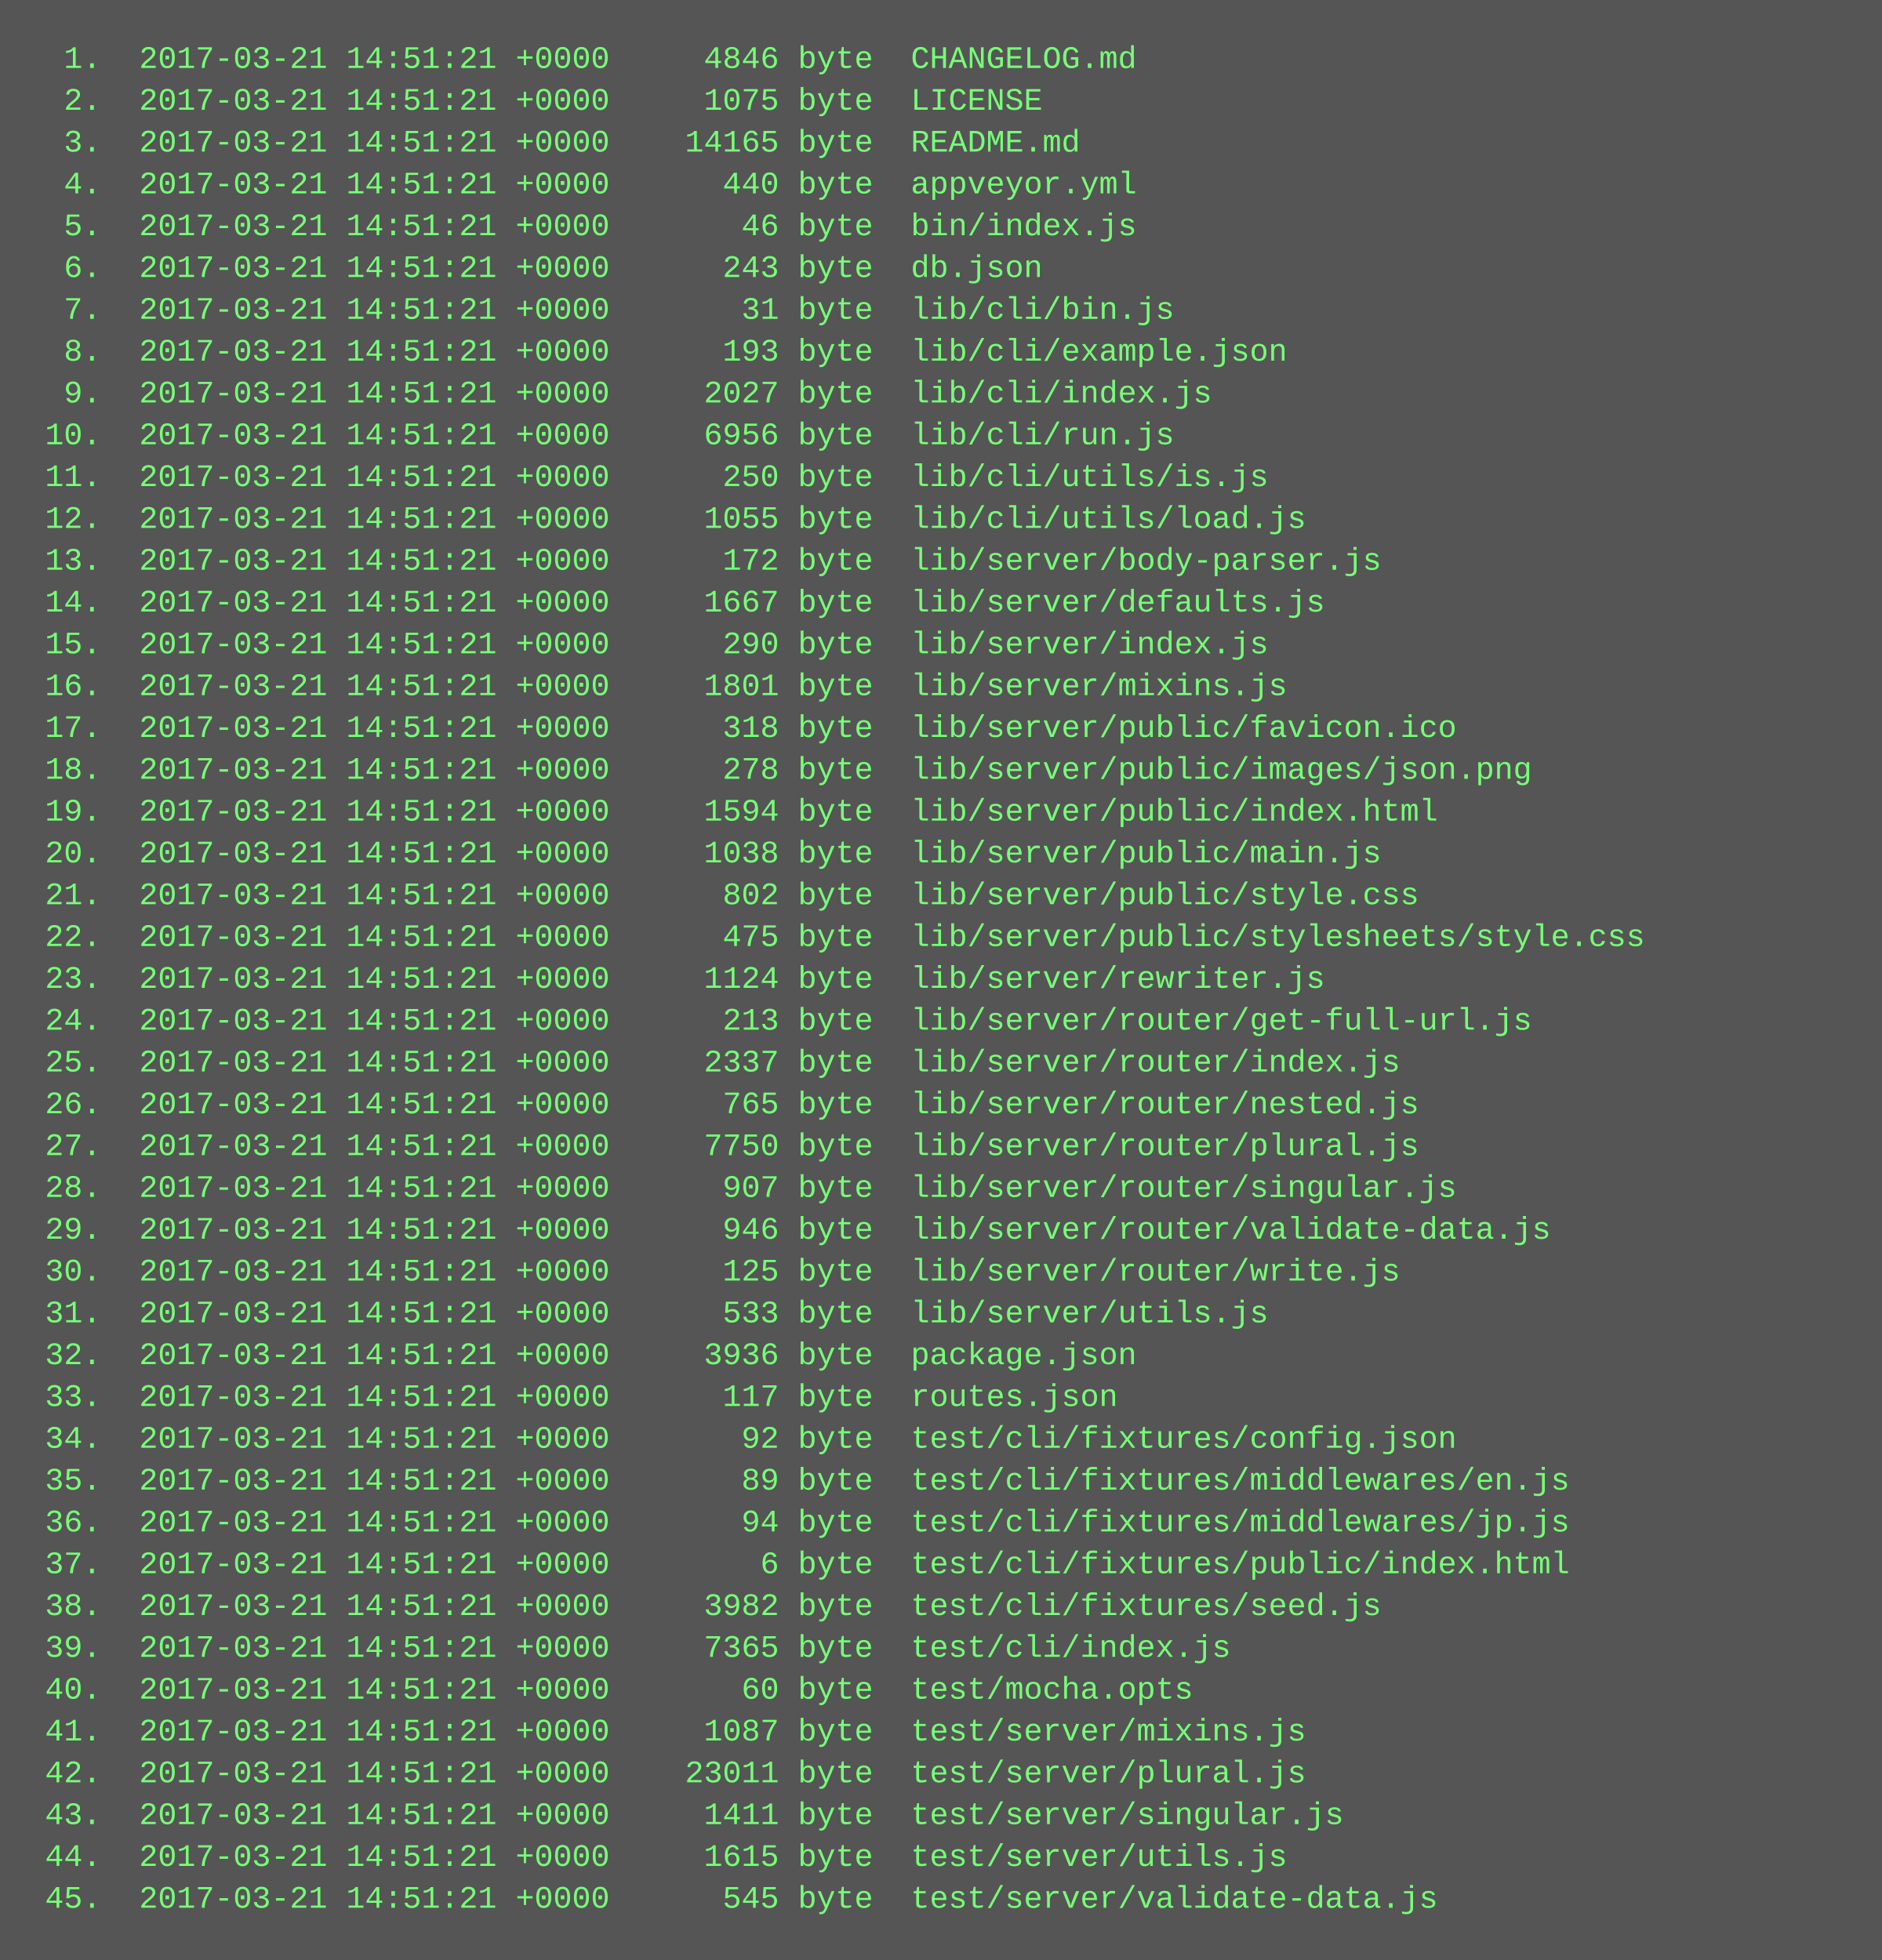
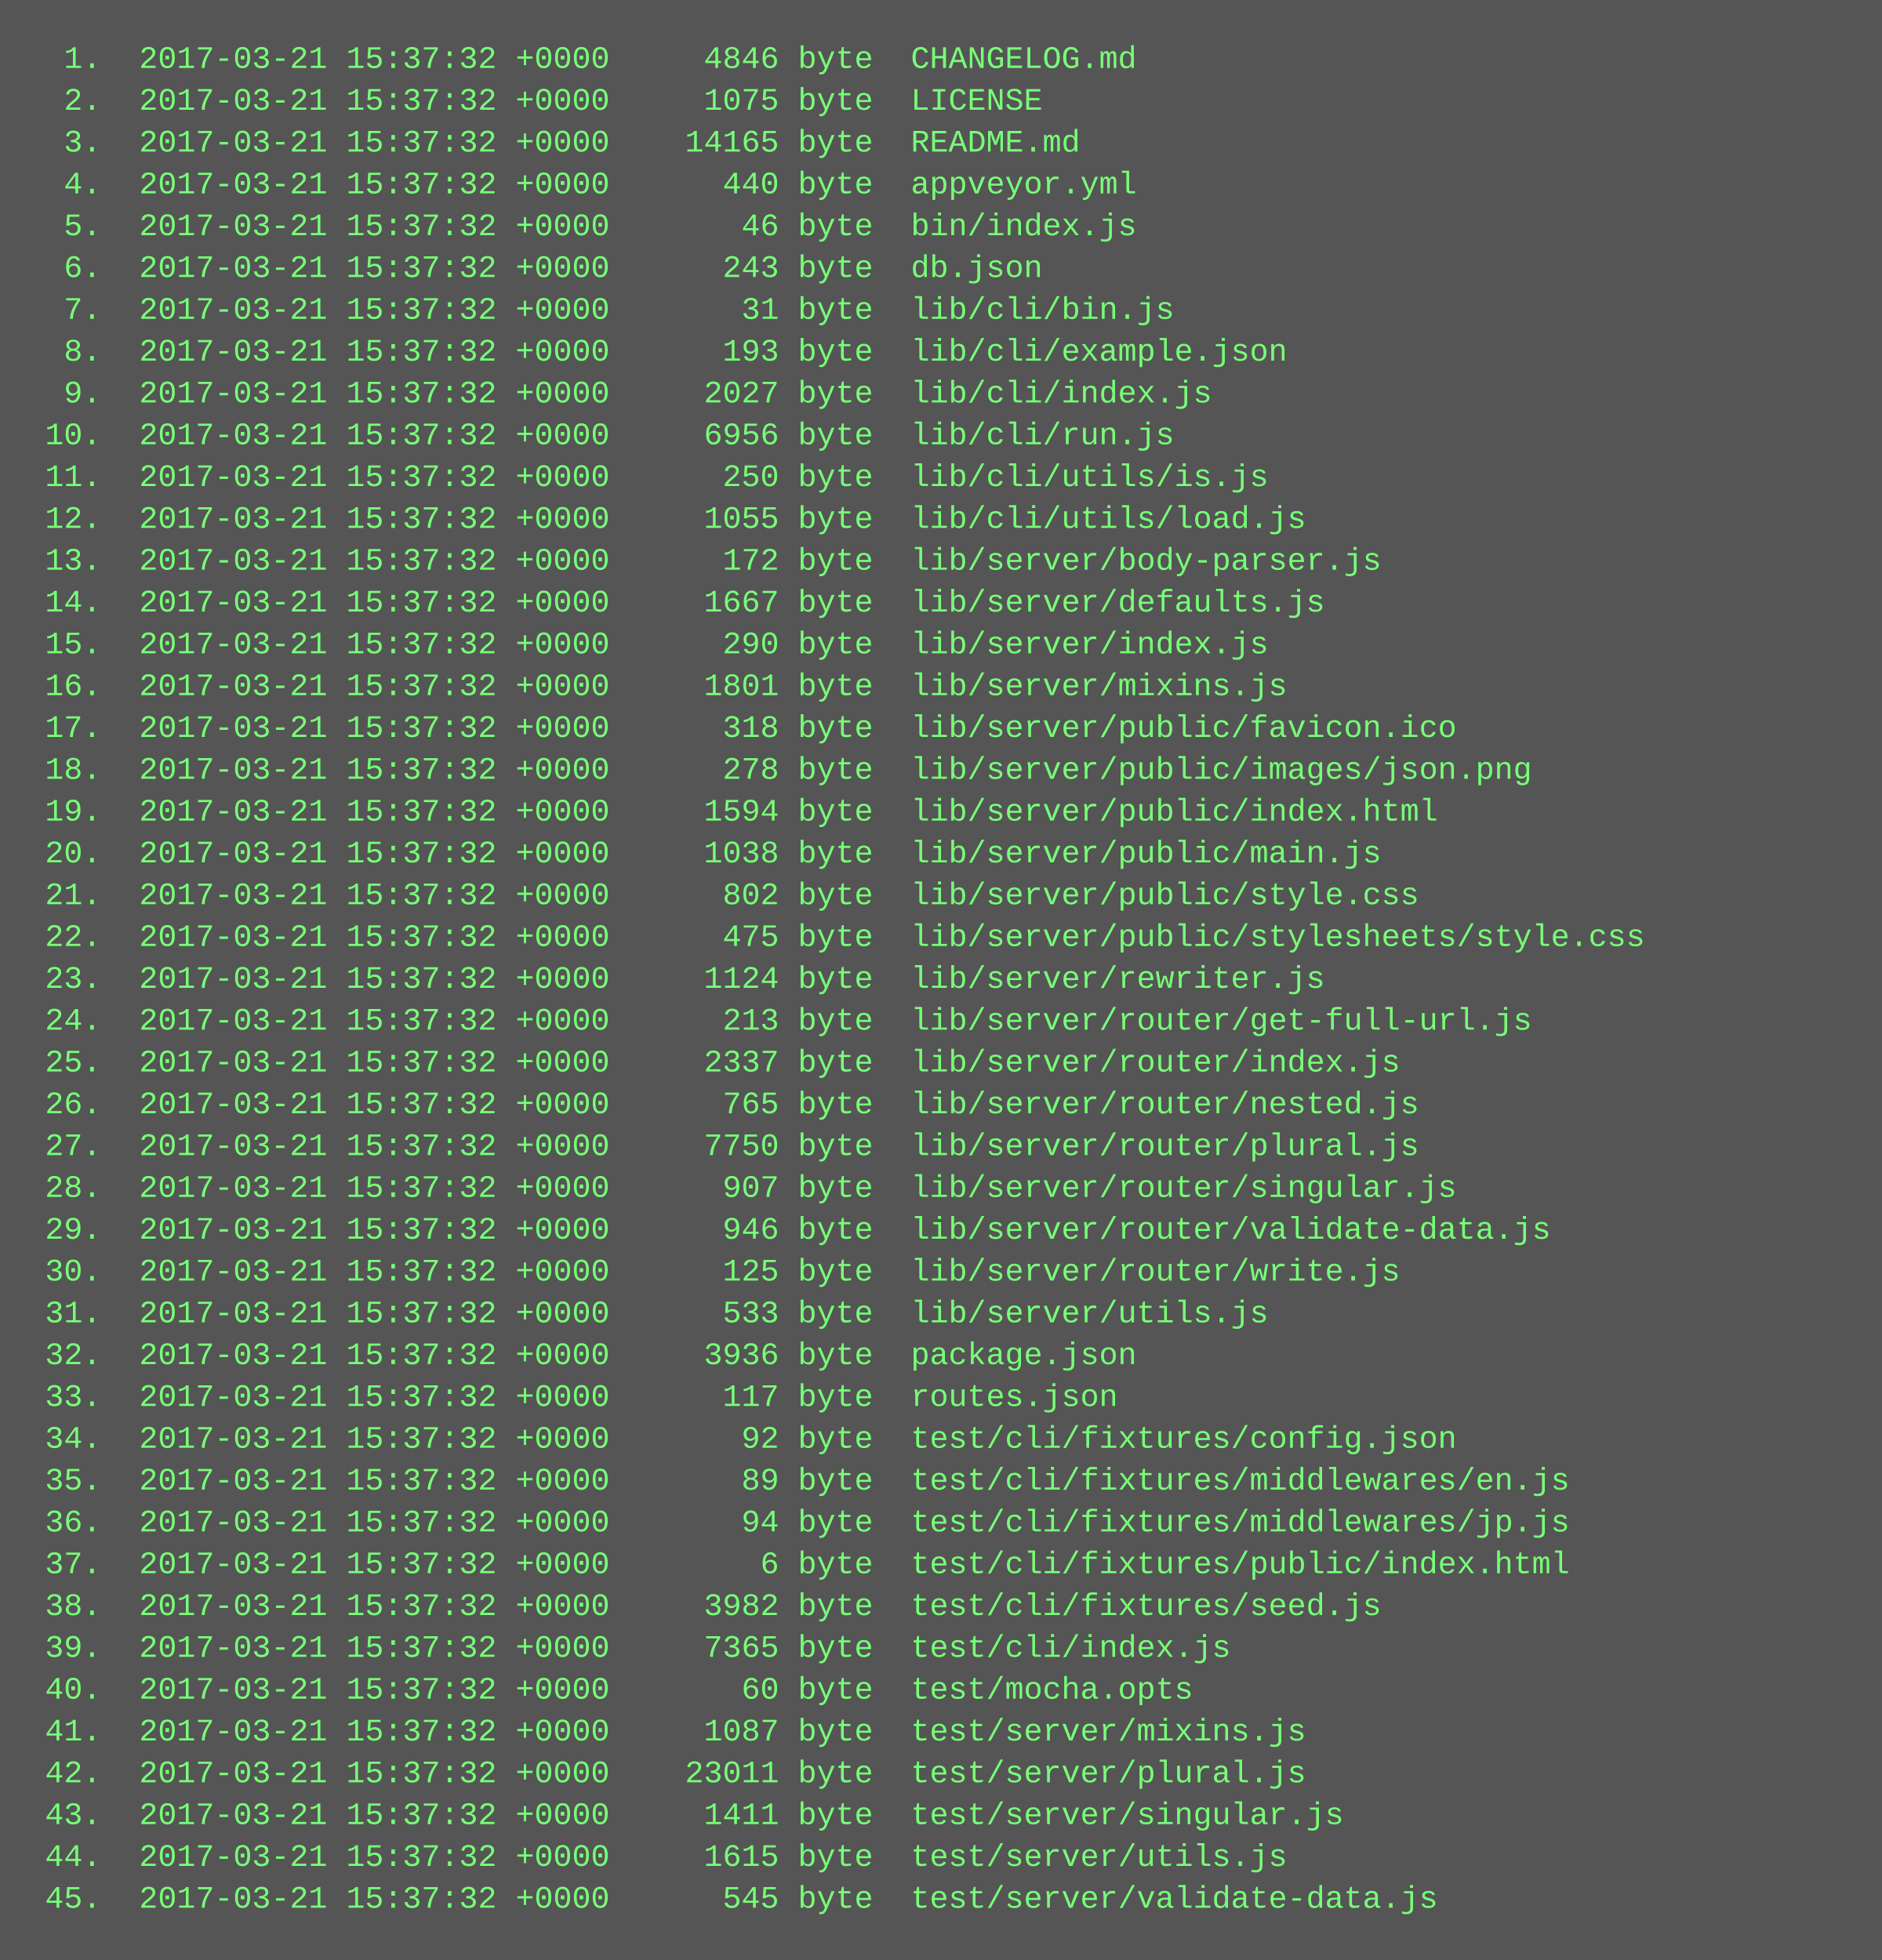
<svg xmlns="http://www.w3.org/2000/svg" height="750" width="720">
  <rect height="750" fill="#555" width="720" />
  <text fill="#7f7" font-family="Courier New" font-size="12" xml:space="preserve">
-     <tspan x="10" y="26">  1.  2017-03-21 14:51:21 +0000     4846 byte  CHANGELOG.md</tspan>
-     <tspan x="10" y="42">  2.  2017-03-21 14:51:21 +0000     1075 byte  LICENSE</tspan>
-     <tspan x="10" y="58">  3.  2017-03-21 14:51:21 +0000    14165 byte  README.md</tspan>
-     <tspan x="10" y="74">  4.  2017-03-21 14:51:21 +0000      440 byte  appveyor.yml</tspan>
-     <tspan x="10" y="90">  5.  2017-03-21 14:51:21 +0000       46 byte  bin/index.js</tspan>
-     <tspan x="10" y="106">  6.  2017-03-21 14:51:21 +0000      243 byte  db.json</tspan>
-     <tspan x="10" y="122">  7.  2017-03-21 14:51:21 +0000       31 byte  lib/cli/bin.js</tspan>
-     <tspan x="10" y="138">  8.  2017-03-21 14:51:21 +0000      193 byte  lib/cli/example.json</tspan>
-     <tspan x="10" y="154">  9.  2017-03-21 14:51:21 +0000     2027 byte  lib/cli/index.js</tspan>
-     <tspan x="10" y="170"> 10.  2017-03-21 14:51:21 +0000     6956 byte  lib/cli/run.js</tspan>
-     <tspan x="10" y="186"> 11.  2017-03-21 14:51:21 +0000      250 byte  lib/cli/utils/is.js</tspan>
-     <tspan x="10" y="202"> 12.  2017-03-21 14:51:21 +0000     1055 byte  lib/cli/utils/load.js</tspan>
-     <tspan x="10" y="218"> 13.  2017-03-21 14:51:21 +0000      172 byte  lib/server/body-parser.js</tspan>
-     <tspan x="10" y="234"> 14.  2017-03-21 14:51:21 +0000     1667 byte  lib/server/defaults.js</tspan>
-     <tspan x="10" y="250"> 15.  2017-03-21 14:51:21 +0000      290 byte  lib/server/index.js</tspan>
-     <tspan x="10" y="266"> 16.  2017-03-21 14:51:21 +0000     1801 byte  lib/server/mixins.js</tspan>
-     <tspan x="10" y="282"> 17.  2017-03-21 14:51:21 +0000      318 byte  lib/server/public/favicon.ico</tspan>
-     <tspan x="10" y="298"> 18.  2017-03-21 14:51:21 +0000      278 byte  lib/server/public/images/json.png</tspan>
-     <tspan x="10" y="314"> 19.  2017-03-21 14:51:21 +0000     1594 byte  lib/server/public/index.html</tspan>
-     <tspan x="10" y="330"> 20.  2017-03-21 14:51:21 +0000     1038 byte  lib/server/public/main.js</tspan>
-     <tspan x="10" y="346"> 21.  2017-03-21 14:51:21 +0000      802 byte  lib/server/public/style.css</tspan>
-     <tspan x="10" y="362"> 22.  2017-03-21 14:51:21 +0000      475 byte  lib/server/public/stylesheets/style.css</tspan>
-     <tspan x="10" y="378"> 23.  2017-03-21 14:51:21 +0000     1124 byte  lib/server/rewriter.js</tspan>
-     <tspan x="10" y="394"> 24.  2017-03-21 14:51:21 +0000      213 byte  lib/server/router/get-full-url.js</tspan>
-     <tspan x="10" y="410"> 25.  2017-03-21 14:51:21 +0000     2337 byte  lib/server/router/index.js</tspan>
-     <tspan x="10" y="426"> 26.  2017-03-21 14:51:21 +0000      765 byte  lib/server/router/nested.js</tspan>
-     <tspan x="10" y="442"> 27.  2017-03-21 14:51:21 +0000     7750 byte  lib/server/router/plural.js</tspan>
-     <tspan x="10" y="458"> 28.  2017-03-21 14:51:21 +0000      907 byte  lib/server/router/singular.js</tspan>
-     <tspan x="10" y="474"> 29.  2017-03-21 14:51:21 +0000      946 byte  lib/server/router/validate-data.js</tspan>
-     <tspan x="10" y="490"> 30.  2017-03-21 14:51:21 +0000      125 byte  lib/server/router/write.js</tspan>
-     <tspan x="10" y="506"> 31.  2017-03-21 14:51:21 +0000      533 byte  lib/server/utils.js</tspan>
-     <tspan x="10" y="522"> 32.  2017-03-21 14:51:21 +0000     3936 byte  package.json</tspan>
-     <tspan x="10" y="538"> 33.  2017-03-21 14:51:21 +0000      117 byte  routes.json</tspan>
-     <tspan x="10" y="554"> 34.  2017-03-21 14:51:21 +0000       92 byte  test/cli/fixtures/config.json</tspan>
-     <tspan x="10" y="570"> 35.  2017-03-21 14:51:21 +0000       89 byte  test/cli/fixtures/middlewares/en.js</tspan>
-     <tspan x="10" y="586"> 36.  2017-03-21 14:51:21 +0000       94 byte  test/cli/fixtures/middlewares/jp.js</tspan>
-     <tspan x="10" y="602"> 37.  2017-03-21 14:51:21 +0000        6 byte  test/cli/fixtures/public/index.html</tspan>
-     <tspan x="10" y="618"> 38.  2017-03-21 14:51:21 +0000     3982 byte  test/cli/fixtures/seed.js</tspan>
-     <tspan x="10" y="634"> 39.  2017-03-21 14:51:21 +0000     7365 byte  test/cli/index.js</tspan>
-     <tspan x="10" y="650"> 40.  2017-03-21 14:51:21 +0000       60 byte  test/mocha.opts</tspan>
-     <tspan x="10" y="666"> 41.  2017-03-21 14:51:21 +0000     1087 byte  test/server/mixins.js</tspan>
-     <tspan x="10" y="682"> 42.  2017-03-21 14:51:21 +0000    23011 byte  test/server/plural.js</tspan>
-     <tspan x="10" y="698"> 43.  2017-03-21 14:51:21 +0000     1411 byte  test/server/singular.js</tspan>
-     <tspan x="10" y="714"> 44.  2017-03-21 14:51:21 +0000     1615 byte  test/server/utils.js</tspan>
-     <tspan x="10" y="730"> 45.  2017-03-21 14:51:21 +0000      545 byte  test/server/validate-data.js</tspan>
+     <tspan x="10" y="26">  1.  2017-03-21 15:37:32 +0000     4846 byte  CHANGELOG.md</tspan>
+     <tspan x="10" y="42">  2.  2017-03-21 15:37:32 +0000     1075 byte  LICENSE</tspan>
+     <tspan x="10" y="58">  3.  2017-03-21 15:37:32 +0000    14165 byte  README.md</tspan>
+     <tspan x="10" y="74">  4.  2017-03-21 15:37:32 +0000      440 byte  appveyor.yml</tspan>
+     <tspan x="10" y="90">  5.  2017-03-21 15:37:32 +0000       46 byte  bin/index.js</tspan>
+     <tspan x="10" y="106">  6.  2017-03-21 15:37:32 +0000      243 byte  db.json</tspan>
+     <tspan x="10" y="122">  7.  2017-03-21 15:37:32 +0000       31 byte  lib/cli/bin.js</tspan>
+     <tspan x="10" y="138">  8.  2017-03-21 15:37:32 +0000      193 byte  lib/cli/example.json</tspan>
+     <tspan x="10" y="154">  9.  2017-03-21 15:37:32 +0000     2027 byte  lib/cli/index.js</tspan>
+     <tspan x="10" y="170"> 10.  2017-03-21 15:37:32 +0000     6956 byte  lib/cli/run.js</tspan>
+     <tspan x="10" y="186"> 11.  2017-03-21 15:37:32 +0000      250 byte  lib/cli/utils/is.js</tspan>
+     <tspan x="10" y="202"> 12.  2017-03-21 15:37:32 +0000     1055 byte  lib/cli/utils/load.js</tspan>
+     <tspan x="10" y="218"> 13.  2017-03-21 15:37:32 +0000      172 byte  lib/server/body-parser.js</tspan>
+     <tspan x="10" y="234"> 14.  2017-03-21 15:37:32 +0000     1667 byte  lib/server/defaults.js</tspan>
+     <tspan x="10" y="250"> 15.  2017-03-21 15:37:32 +0000      290 byte  lib/server/index.js</tspan>
+     <tspan x="10" y="266"> 16.  2017-03-21 15:37:32 +0000     1801 byte  lib/server/mixins.js</tspan>
+     <tspan x="10" y="282"> 17.  2017-03-21 15:37:32 +0000      318 byte  lib/server/public/favicon.ico</tspan>
+     <tspan x="10" y="298"> 18.  2017-03-21 15:37:32 +0000      278 byte  lib/server/public/images/json.png</tspan>
+     <tspan x="10" y="314"> 19.  2017-03-21 15:37:32 +0000     1594 byte  lib/server/public/index.html</tspan>
+     <tspan x="10" y="330"> 20.  2017-03-21 15:37:32 +0000     1038 byte  lib/server/public/main.js</tspan>
+     <tspan x="10" y="346"> 21.  2017-03-21 15:37:32 +0000      802 byte  lib/server/public/style.css</tspan>
+     <tspan x="10" y="362"> 22.  2017-03-21 15:37:32 +0000      475 byte  lib/server/public/stylesheets/style.css</tspan>
+     <tspan x="10" y="378"> 23.  2017-03-21 15:37:32 +0000     1124 byte  lib/server/rewriter.js</tspan>
+     <tspan x="10" y="394"> 24.  2017-03-21 15:37:32 +0000      213 byte  lib/server/router/get-full-url.js</tspan>
+     <tspan x="10" y="410"> 25.  2017-03-21 15:37:32 +0000     2337 byte  lib/server/router/index.js</tspan>
+     <tspan x="10" y="426"> 26.  2017-03-21 15:37:32 +0000      765 byte  lib/server/router/nested.js</tspan>
+     <tspan x="10" y="442"> 27.  2017-03-21 15:37:32 +0000     7750 byte  lib/server/router/plural.js</tspan>
+     <tspan x="10" y="458"> 28.  2017-03-21 15:37:32 +0000      907 byte  lib/server/router/singular.js</tspan>
+     <tspan x="10" y="474"> 29.  2017-03-21 15:37:32 +0000      946 byte  lib/server/router/validate-data.js</tspan>
+     <tspan x="10" y="490"> 30.  2017-03-21 15:37:32 +0000      125 byte  lib/server/router/write.js</tspan>
+     <tspan x="10" y="506"> 31.  2017-03-21 15:37:32 +0000      533 byte  lib/server/utils.js</tspan>
+     <tspan x="10" y="522"> 32.  2017-03-21 15:37:32 +0000     3936 byte  package.json</tspan>
+     <tspan x="10" y="538"> 33.  2017-03-21 15:37:32 +0000      117 byte  routes.json</tspan>
+     <tspan x="10" y="554"> 34.  2017-03-21 15:37:32 +0000       92 byte  test/cli/fixtures/config.json</tspan>
+     <tspan x="10" y="570"> 35.  2017-03-21 15:37:32 +0000       89 byte  test/cli/fixtures/middlewares/en.js</tspan>
+     <tspan x="10" y="586"> 36.  2017-03-21 15:37:32 +0000       94 byte  test/cli/fixtures/middlewares/jp.js</tspan>
+     <tspan x="10" y="602"> 37.  2017-03-21 15:37:32 +0000        6 byte  test/cli/fixtures/public/index.html</tspan>
+     <tspan x="10" y="618"> 38.  2017-03-21 15:37:32 +0000     3982 byte  test/cli/fixtures/seed.js</tspan>
+     <tspan x="10" y="634"> 39.  2017-03-21 15:37:32 +0000     7365 byte  test/cli/index.js</tspan>
+     <tspan x="10" y="650"> 40.  2017-03-21 15:37:32 +0000       60 byte  test/mocha.opts</tspan>
+     <tspan x="10" y="666"> 41.  2017-03-21 15:37:32 +0000     1087 byte  test/server/mixins.js</tspan>
+     <tspan x="10" y="682"> 42.  2017-03-21 15:37:32 +0000    23011 byte  test/server/plural.js</tspan>
+     <tspan x="10" y="698"> 43.  2017-03-21 15:37:32 +0000     1411 byte  test/server/singular.js</tspan>
+     <tspan x="10" y="714"> 44.  2017-03-21 15:37:32 +0000     1615 byte  test/server/utils.js</tspan>
+     <tspan x="10" y="730"> 45.  2017-03-21 15:37:32 +0000      545 byte  test/server/validate-data.js</tspan>
  </text>
</svg>
